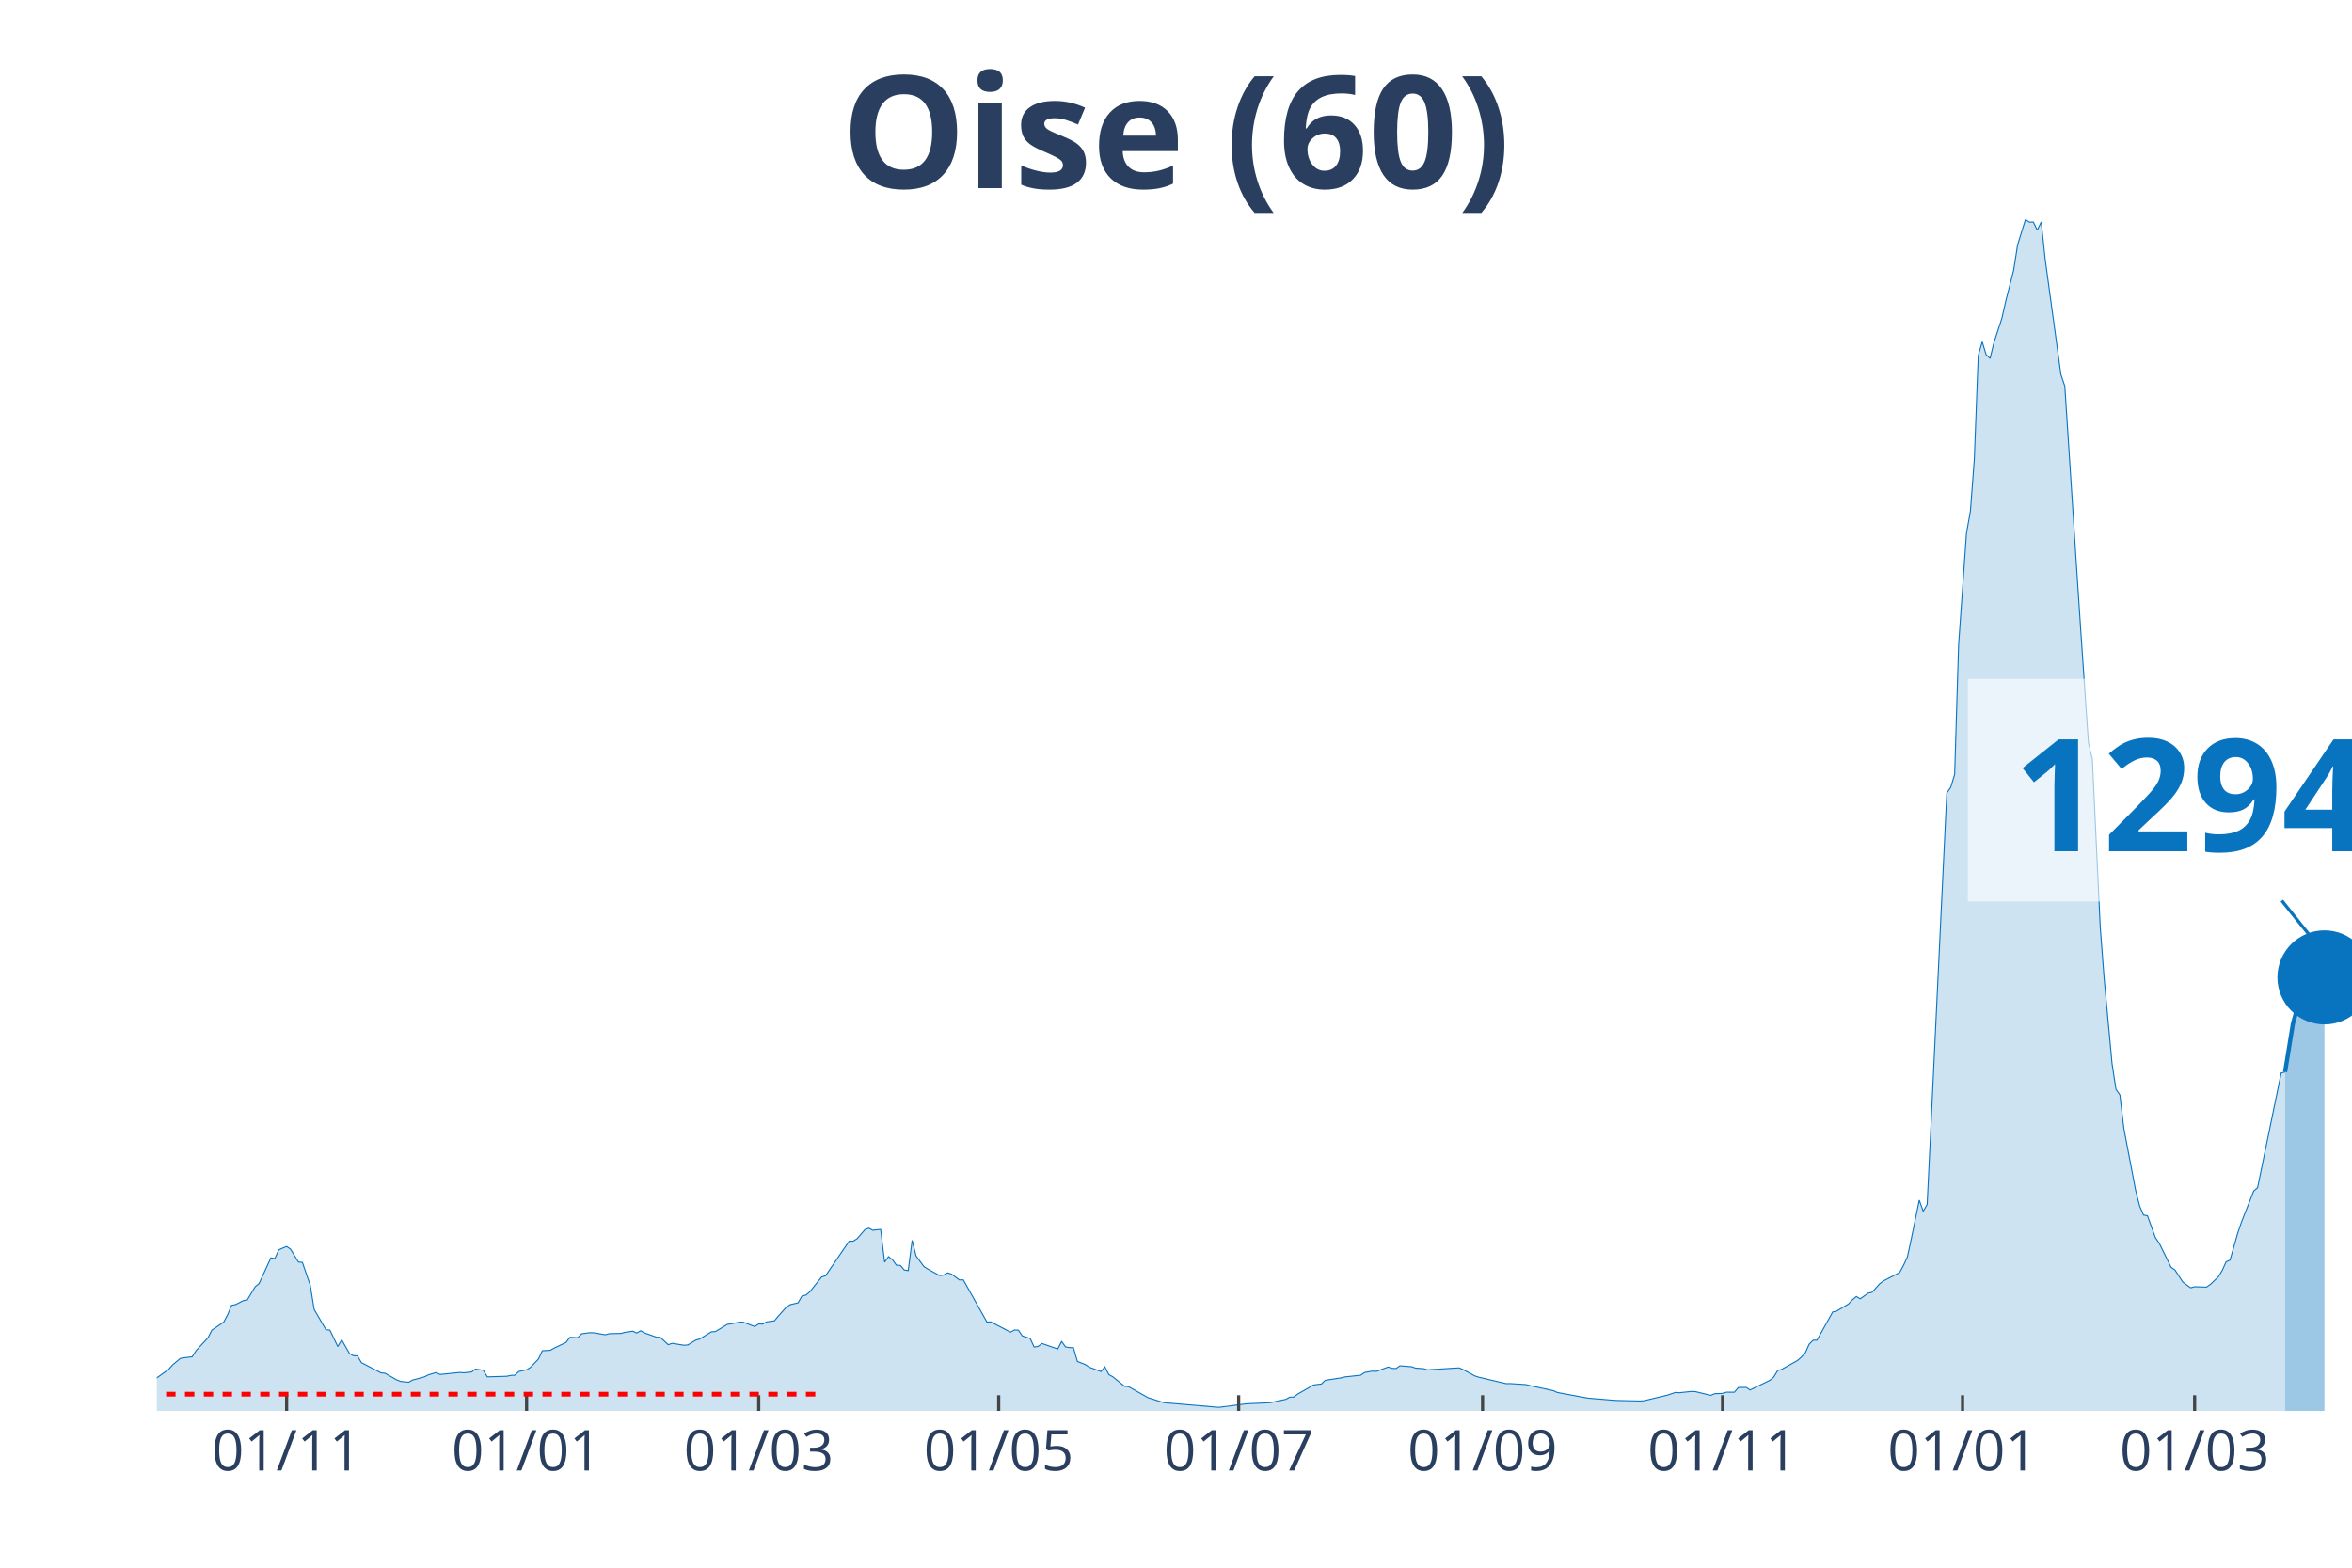
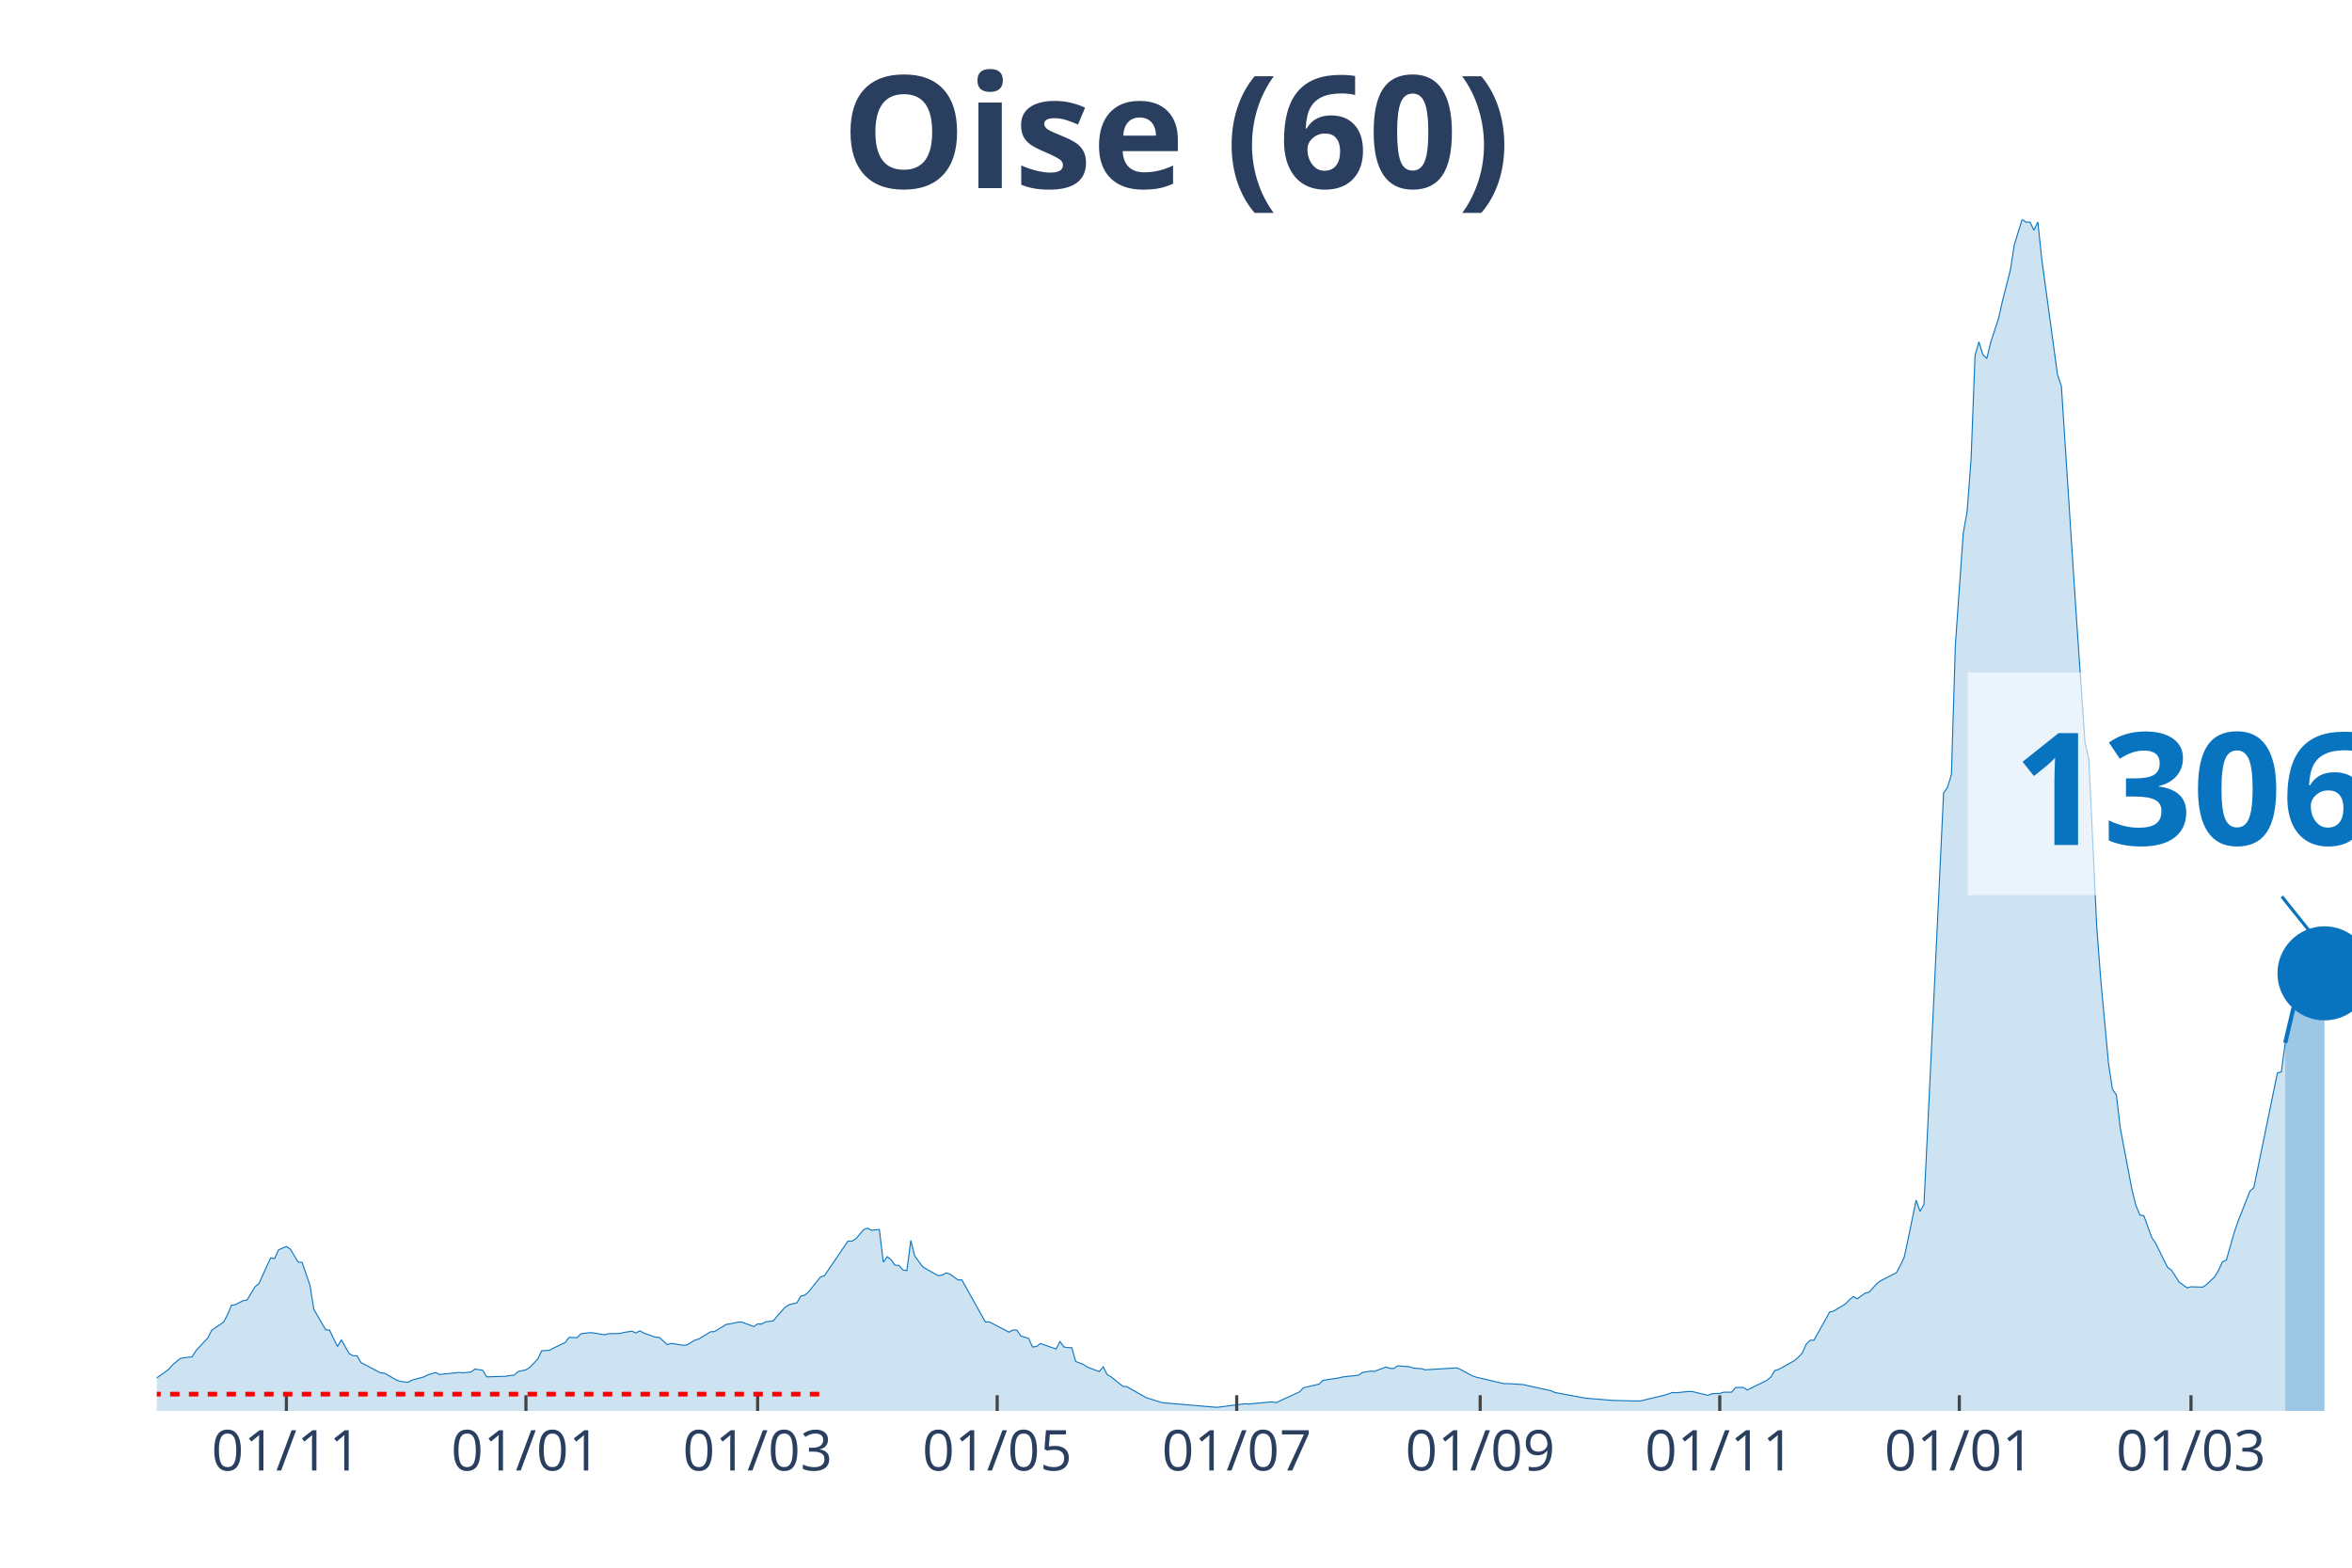
<svg xmlns="http://www.w3.org/2000/svg" class="main-svg" width="1125" height="750" style="" viewBox="0 0 750 500">
  <rect x="0" y="0" width="750" height="500" style="fill: rgb(0, 0, 0); fill-opacity: 0;" />
-   <defs id="defs-8c059a">
+   <defs id="defs-a2093f">
    <g class="clips">
-       <clipPath id="clip8c059axyplot" class="plotclip">
+       <clipPath id="clipa2093fxyplot" class="plotclip">
        <rect width="700" height="380" />
      </clipPath>
-       <clipPath class="axesclip" id="clip8c059ax">
+       <clipPath class="axesclip" id="clipa2093fx">
        <rect x="50" y="0" width="700" height="500" />
      </clipPath>
-       <clipPath class="axesclip" id="clip8c059ay">
+       <clipPath class="axesclip" id="clipa2093fy">
        <rect x="0" y="70" width="750" height="380" />
      </clipPath>
-       <clipPath class="axesclip" id="clip8c059axy">
+       <clipPath class="axesclip" id="clipa2093fxy">
        <rect x="50" y="70" width="700" height="380" />
      </clipPath>
    </g>
    <g class="gradients" />
  </defs>
  <g class="bglayer">
    <rect class="bg" x="50" y="70" width="700" height="380" style="fill: rgb(0, 0, 0); fill-opacity: 0; stroke-width: 0;" />
  </g>
  <g class="layer-below">
    <g class="imagelayer" />
    <g class="shapelayer" />
  </g>
  <g class="cartesianlayer">
    <g class="subplot xy">
      <g class="layer-subplot">
        <g class="shapelayer" />
        <g class="imagelayer" />
      </g>
      <g class="gridlayer">
        <g class="x">
-           <path class="xgrid crisp" transform="translate(91.4,0)" d="M0,70v380" style="stroke: rgb(255, 255, 255); stroke-opacity: 1; stroke-width: 1px;" />
-           <path class="xgrid crisp" transform="translate(167.92,0)" d="M0,70v380" style="stroke: rgb(255, 255, 255); stroke-opacity: 1; stroke-width: 1px;" />
-           <path class="xgrid crisp" transform="translate(241.94,0)" d="M0,70v380" style="stroke: rgb(255, 255, 255); stroke-opacity: 1; stroke-width: 1px;" />
-           <path class="xgrid crisp" transform="translate(318.46,0)" d="M0,70v380" style="stroke: rgb(255, 255, 255); stroke-opacity: 1; stroke-width: 1px;" />
-           <path class="xgrid crisp" transform="translate(394.98,0)" d="M0,70v380" style="stroke: rgb(255, 255, 255); stroke-opacity: 1; stroke-width: 1px;" />
-           <path class="xgrid crisp" transform="translate(472.76,0)" d="M0,70v380" style="stroke: rgb(255, 255, 255); stroke-opacity: 1; stroke-width: 1px;" />
-           <path class="xgrid crisp" transform="translate(549.28,0)" d="M0,70v380" style="stroke: rgb(255, 255, 255); stroke-opacity: 1; stroke-width: 1px;" />
-           <path class="xgrid crisp" transform="translate(625.81,0)" d="M0,70v380" style="stroke: rgb(255, 255, 255); stroke-opacity: 1; stroke-width: 1px;" />
-           <path class="xgrid crisp" transform="translate(699.82,0)" d="M0,70v380" style="stroke: rgb(255, 255, 255); stroke-opacity: 1; stroke-width: 1px;" />
+           <path class="xgrid crisp" transform="translate(91.32,0)" d="M0,70v380" style="stroke: rgb(255, 255, 255); stroke-opacity: 1; stroke-width: 1px;" />
+           <path class="xgrid crisp" transform="translate(167.71,0)" d="M0,70v380" style="stroke: rgb(255, 255, 255); stroke-opacity: 1; stroke-width: 1px;" />
+           <path class="xgrid crisp" transform="translate(241.59,0)" d="M0,70v380" style="stroke: rgb(255, 255, 255); stroke-opacity: 1; stroke-width: 1px;" />
+           <path class="xgrid crisp" transform="translate(317.98,0)" d="M0,70v380" style="stroke: rgb(255, 255, 255); stroke-opacity: 1; stroke-width: 1px;" />
+           <path class="xgrid crisp" transform="translate(394.36,0)" d="M0,70v380" style="stroke: rgb(255, 255, 255); stroke-opacity: 1; stroke-width: 1px;" />
+           <path class="xgrid crisp" transform="translate(472,0)" d="M0,70v380" style="stroke: rgb(255, 255, 255); stroke-opacity: 1; stroke-width: 1px;" />
+           <path class="xgrid crisp" transform="translate(548.39,0)" d="M0,70v380" style="stroke: rgb(255, 255, 255); stroke-opacity: 1; stroke-width: 1px;" />
+           <path class="xgrid crisp" transform="translate(624.78,0)" d="M0,70v380" style="stroke: rgb(255, 255, 255); stroke-opacity: 1; stroke-width: 1px;" />
+           <path class="xgrid crisp" transform="translate(698.66,0)" d="M0,70v380" style="stroke: rgb(255, 255, 255); stroke-opacity: 1; stroke-width: 1px;" />
        </g>
        <g class="y" />
      </g>
      <g class="zerolinelayer" />
      <path class="xlines-below" />
      <path class="ylines-below" />
      <g class="overlines-below" />
      <g class="xaxislayer-below" />
      <g class="yaxislayer-below" />
      <g class="overaxes-below" />
-       <g class="plot" transform="translate(50, 70)" clip-path="url('#clip8c059axyplot')">
+       <g class="plot" transform="translate(50, 70)" clip-path="url('#clipa2093fxyplot')">
        <g class="scatterlayer mlayer">
-           <g class="trace scatter trace8f630f" style="stroke-miterlimit: 2;">
+           <g class="trace scatter trace819a70" style="stroke-miterlimit: 2;">
            <g class="fills">
              <g>
-                 <path class="js-fill" d="M678.67,380L-170.61,380L-170.61,378.94L-151.79,379.66L-150.54,379.73L-110.39,379.75L-109.14,379.72L-41.4,377.03L-40.14,376.87L-32.62,375.16L-31.36,374.57L-13.8,371.63L-12.54,370.95L-11.29,368.85L-10.04,369.26L-3.76,369.55L-2.51,371.26L3.76,366.78L5.02,365.33L7.53,363.24L8.78,363.04L11.29,362.74L12.54,360.74L16.31,356.7L17.56,354.23L21.33,351.68L22.58,349.35L23.84,346.32L25.09,346.1L27.6,344.82L28.85,344.61L31.36,340.41L32.62,339.39L36.38,331.17L37.63,331.41L38.89,328.63L40.14,328.07L41.4,327.55L42.65,328.41L45.16,332.51L46.42,332.63L48.92,339.91L50.18,347.64L53.94,354.1L55.2,354.24L57.71,359.47L58.96,357.35L61.47,361.74L62.72,362.4L63.98,362.43L65.23,364.59L71.51,367.87L72.76,367.97L76.52,370.12L77.78,370.59L80.29,370.86L81.54,370.16L85.3,369.16L86.56,368.51L89.07,367.76L90.32,368.38L96.59,367.74L97.85,367.84L100.36,367.59L101.61,366.66L104.12,367.04L105.38,369.14L111.65,368.95L112.9,368.67L114.16,368.62L115.41,367.44L117.92,366.89L119.18,366.1L121.68,363.48L122.94,360.81L125.45,360.68L126.7,359.97L130.47,358.18L131.72,356.53L134.23,356.65L135.48,355.41L137.99,355.06L139.25,355.08L143.01,355.72L144.27,355.38L148.03,355.29L149.28,354.94L151.79,354.58L153.05,355.15L154.3,354.44L155.56,355.16L159.32,356.48L160.57,356.56L163.08,358.88L164.34,358.45L168.1,359.06L169.35,358.97L171.86,357.42L173.12,357.07L176.88,354.76L178.14,354.7L181.9,352.4L183.15,352.22L185.66,351.7L186.92,351.67L190.68,353.09L191.94,352.25L193.19,352.31L194.44,351.61L196.95,351.26L198.21,349.72L200.72,346.94L201.97,346.11L204.48,345.53L205.73,343.35L206.99,343.07L208.24,342.01L212.01,337.27L213.26,336.89L219.53,327.68L220.79,325.84L222.04,325.87L223.3,325.09L225.81,322.19L227.06,321.71L228.32,322.41L229.57,322.23L230.82,322.13L232.08,332.55L233.33,330.8L234.59,331.79L235.84,333.52L237.1,333.59L238.35,335.05L239.61,335.26L240.86,325.61L242.11,330.57L244.62,333.96L245.88,334.77L249.64,336.85L250.9,336.66L252.15,335.97L253.41,336.36L255.91,338.22L257.17,338.2L264.7,351.64L265.95,351.6L272.22,354.88L273.48,354.19L274.73,354.24L275.99,356.08L278.49,356.88L279.75,359.62L281,359.44L282.26,358.5L287.28,360.25L288.53,357.87L289.78,359.6L291.04,359.8L292.29,359.85L293.55,364.23L296.06,365.2L297.31,366.04L301.08,367.45L302.33,365.94L303.58,368.41L304.84,369.11L308.6,372.15L309.86,372.26L316.13,375.8L317.38,376.18L319.89,376.98L321.15,377.37L337.46,378.76L338.71,378.85L346.24,377.88L347.49,377.73L353.76,377.44L355.02,377.38L360.04,376.3L361.29,375.61L362.54,375.58L363.8,374.64L368.82,371.74L370.07,371.56L371.33,371.44L372.58,370.24L377.6,369.47L378.85,369.16L383.87,368.62L385.13,367.75L387.63,367.31L388.89,367.4L392.65,366L393.91,366.42L395.16,366.48L396.42,365.61L400.18,365.92L401.43,366.36L403.94,366.52L405.2,366.89L415.23,366.27L416.49,366.79L420.25,368.82L421.51,369.24L430.29,371.3L431.54,371.28L436.56,371.6L437.81,371.91L445.34,373.55L446.59,374.12L455.38,375.75L456.63,375.95L464.16,376.57L465.41,376.66L472.94,376.83L474.19,376.76L480.47,375.25L481.72,374.96L484.23,374.11L485.48,374.2L489.25,373.8L490.5,373.82L495.52,375.03L496.77,374.51L499.28,374.41L500.54,374.02L503.05,374.04L504.3,372.55L506.81,372.49L508.06,373.32L514.34,370.25L515.59,369.23L516.85,367.13L518.1,366.77L523.12,363.96L524.37,362.88L525.63,361.55L526.88,358.76L528.14,357.47L529.39,357.44L534.41,348.44L535.66,348.16L539.43,345.9L540.68,344.57L541.94,343.51L543.19,344.25L545.7,342.45L546.95,342.17L549.46,339.39L550.72,338.47L555.73,335.89L556.99,333.57L558.24,330.86L559.5,324.99L562.01,312.78L563.26,316.33L564.52,314.18L565.77,288.44L570.79,182.93L572.04,181.09L573.3,176.99L574.55,135.73L577.06,100.1L578.32,93.04L579.57,76.43L580.82,43.38L582.08,39.03L583.33,43.11L584.59,44.33L585.84,39.2L588.35,31.53L589.61,25.95L592.11,16.17L593.37,8.09L595.88,0L597.13,0.85L598.39,0.82L599.64,3.41L600.9,0.8L602.15,12.64L607.17,49.44L608.42,53.15L612.19,111.26L613.44,130.11L615.95,166.86L617.2,172.16L619.71,225.59L620.97,242.16L623.48,269.21L624.73,277.4L625.99,279.24L627.24,289.88L631,309.63L632.26,314.59L633.51,317.52L634.77,317.75L637.28,324.68L638.53,326.53L642.29,334.16L643.55,335.05L646.06,338.91L647.31,339.83L648.57,340.74L649.82,340.4L653.58,340.52L654.84,339.65L657.35,337.27L658.6,335.22L659.86,332.45L661.11,331.89L663.62,323.1L664.87,319.47L668.64,309.9L669.89,308.8L677.42,272.22L678.67,271.87" style="fill: rgb(8, 115, 191); fill-opacity: 0.2; stroke-width: 0;" />
+                 <path class="js-fill" d="M678.71,380L-170.3,380L-170.3,378.94L-151.52,379.66L-150.27,379.73L-110.2,379.75L-108.94,379.72L-41.32,377.03L-40.07,376.87L-32.56,375.16L-31.31,374.57L-13.77,371.63L-12.52,370.95L-11.27,368.85L-10.02,369.26L-3.76,369.55L-2.5,371.26L3.76,366.78L5.01,365.33L7.51,363.24L8.77,363.04L11.27,362.74L12.52,360.74L16.28,356.7L17.53,354.23L21.29,351.68L22.54,349.35L23.79,346.32L25.04,346.1L27.55,344.82L28.8,344.61L31.31,340.41L32.56,339.39L36.31,331.17L37.57,331.41L38.82,328.63L40.07,328.07L41.32,327.55L42.58,328.41L45.08,332.51L46.33,332.63L48.84,339.91L50.09,347.64L53.85,354.1L55.1,354.24L57.6,359.47L58.86,357.35L61.36,361.74L62.61,362.4L63.86,362.43L65.12,364.59L71.38,367.87L72.63,367.97L76.39,370.12L77.64,370.59L80.14,370.86L81.4,370.16L85.15,369.16L86.4,368.51L88.91,367.76L90.16,368.38L96.42,367.74L97.67,367.84L100.18,367.59L101.43,366.66L103.94,367.04L105.19,369.14L111.45,368.95L112.7,368.67L113.95,368.62L115.21,367.44L117.71,366.89L118.96,366.1L121.47,363.48L122.72,360.81L125.22,360.68L126.48,359.97L130.23,358.18L131.48,356.53L133.99,356.65L135.24,355.41L137.75,355.06L139,355.08L142.75,355.72L144.01,355.38L147.76,355.29L149.02,354.94L151.52,354.58L152.77,355.15L154.03,354.44L155.28,355.16L159.03,356.48L160.29,356.56L162.79,358.88L164.04,358.45L167.8,359.06L169.05,358.97L171.56,357.42L172.81,357.07L176.57,354.76L177.82,354.7L181.57,352.4L182.83,352.22L185.33,351.7L186.58,351.67L190.34,353.09L191.59,352.25L192.84,352.31L194.1,351.61L196.6,351.26L197.85,349.72L200.36,346.94L201.61,346.11L204.11,345.53L205.37,343.35L206.62,343.07L207.87,342.01L211.63,337.27L212.88,336.89L219.14,327.68L220.39,325.84L221.65,325.87L222.9,325.09L225.4,322.19L226.65,321.71L227.91,322.41L229.16,322.23L230.41,322.13L231.66,332.55L232.92,330.8L234.17,331.79L235.42,333.52L236.67,333.59L237.92,335.05L239.18,335.26L240.43,325.61L241.68,330.57L244.19,333.96L245.44,334.77L249.19,336.85L250.45,336.66L251.7,335.97L252.95,336.36L255.46,338.22L256.71,338.2L264.22,351.64L265.47,351.6L271.74,354.88L272.99,354.19L274.24,354.24L275.49,356.08L278,356.88L279.25,359.62L280.5,359.44L281.75,358.5L286.76,360.25L288.01,357.87L289.27,359.6L290.52,359.8L291.77,359.85L293.02,364.23L295.53,365.2L296.78,366.04L300.54,367.45L301.79,365.94L303.04,368.41L304.29,369.11L308.05,372.15L309.3,372.26L315.56,375.8L316.82,376.18L319.32,376.98L320.57,377.37L336.85,378.76L338.1,378.85L346.87,377.73L348.12,377.8L355.64,377.1L356.89,377.38L364.4,373.93L365.65,372.61L370.66,371.44L371.91,370.24L376.92,369.47L378.18,369.16L383.18,368.62L384.44,367.75L386.94,367.31L388.19,367.4L391.95,366L393.2,366.42L394.45,366.48L395.71,365.61L399.46,365.92L400.72,366.36L403.22,366.52L404.47,366.89L414.49,366.27L415.74,366.79L419.5,368.82L420.75,369.24L429.52,371.3L430.77,371.28L435.78,371.6L437.03,371.91L444.54,373.55L445.8,374.12L454.56,375.75L455.81,375.95L463.33,376.57L464.58,376.66L472.09,376.83L473.35,376.76L479.61,375.25L480.86,374.96L483.36,374.11L484.62,374.2L488.37,373.8L489.62,373.82L494.63,375.03L495.89,374.51L498.39,374.41L499.64,374.02L502.15,374.04L503.4,372.55L505.9,372.49L507.16,373.32L513.42,370.25L514.67,369.23L515.92,367.13L517.17,366.77L522.18,363.96L523.43,362.88L524.69,361.55L525.94,358.76L527.19,357.47L528.44,357.44L533.45,348.44L534.7,348.16L538.46,345.9L539.71,344.57L540.97,343.51L542.22,344.25L544.72,342.45L545.97,342.17L548.48,339.39L549.73,338.47L554.74,335.89L555.99,333.57L557.25,330.86L558.5,324.99L561,312.78L562.25,316.33L563.51,314.18L564.76,288.44L569.77,182.93L571.02,181.09L572.27,176.99L573.52,135.73L576.03,100.1L577.28,93.04L578.53,76.43L579.79,43.38L581.04,39.03L582.29,43.11L583.54,44.33L584.79,39.2L587.3,31.53L588.55,25.95L591.06,16.17L592.31,8.09L594.81,0L596.06,0.85L597.32,0.82L598.57,3.41L599.82,0.8L601.07,12.64L606.08,49.44L607.33,53.15L611.09,111.26L612.34,130.11L614.85,166.86L616.1,172.16L618.6,225.59L619.86,242.16L622.36,269.21L623.61,277.4L624.87,279.24L626.12,289.88L629.87,309.63L631.13,314.59L632.38,317.52L633.63,317.75L636.14,324.68L637.39,326.53L641.14,334.16L642.4,335.05L644.9,338.91L646.15,339.83L647.41,340.74L648.66,340.4L652.42,340.52L653.67,339.65L656.17,337.27L657.42,335.22L658.68,332.45L659.93,331.89L662.43,323.1L663.69,319.47L667.44,309.9L668.69,308.8L676.21,272.22L677.46,271.87L678.71,262.64" style="fill: rgb(8, 115, 191); fill-opacity: 0.2; stroke-width: 0;" />
              </g>
            </g>
            <g class="errorbars" />
            <g class="lines">
-               <path class="js-line" d="M-170.61,378.94L-151.79,379.66L-150.54,379.73L-110.39,379.75L-109.14,379.72L-41.4,377.03L-40.14,376.87L-32.62,375.16L-31.36,374.57L-13.8,371.63L-12.54,370.95L-11.29,368.85L-10.04,369.26L-3.76,369.55L-2.51,371.26L3.76,366.78L5.02,365.33L7.53,363.24L8.78,363.04L11.29,362.74L12.54,360.74L16.31,356.7L17.56,354.23L21.33,351.68L22.58,349.35L23.84,346.32L25.09,346.1L27.6,344.82L28.85,344.61L31.36,340.41L32.62,339.39L36.38,331.17L37.63,331.41L38.89,328.63L40.14,328.07L41.4,327.55L42.65,328.41L45.16,332.51L46.42,332.63L48.92,339.91L50.18,347.64L53.94,354.1L55.2,354.24L57.71,359.47L58.96,357.35L61.47,361.74L62.72,362.4L63.98,362.43L65.23,364.59L71.51,367.87L72.76,367.97L76.52,370.12L77.78,370.59L80.29,370.86L81.54,370.16L85.3,369.16L86.56,368.51L89.07,367.76L90.32,368.38L96.59,367.74L97.85,367.84L100.36,367.59L101.61,366.66L104.12,367.04L105.38,369.14L111.65,368.95L112.9,368.67L114.16,368.62L115.41,367.44L117.92,366.89L119.18,366.1L121.68,363.48L122.94,360.81L125.45,360.68L126.7,359.97L130.47,358.18L131.72,356.53L134.23,356.65L135.48,355.41L137.99,355.06L139.25,355.08L143.01,355.72L144.27,355.38L148.03,355.29L149.28,354.94L151.79,354.58L153.05,355.15L154.3,354.44L155.56,355.16L159.32,356.48L160.57,356.56L163.08,358.88L164.34,358.45L168.1,359.06L169.35,358.97L171.86,357.42L173.12,357.07L176.88,354.76L178.14,354.7L181.9,352.4L183.15,352.22L185.66,351.7L186.92,351.67L190.68,353.09L191.94,352.25L193.19,352.31L194.44,351.61L196.95,351.26L198.21,349.72L200.72,346.94L201.97,346.11L204.48,345.53L205.73,343.35L206.99,343.07L208.24,342.01L212.01,337.27L213.26,336.89L219.53,327.68L220.79,325.84L222.04,325.87L223.3,325.09L225.81,322.19L227.06,321.71L228.32,322.41L229.57,322.23L230.82,322.13L232.08,332.55L233.33,330.8L234.59,331.79L235.84,333.52L237.1,333.59L238.35,335.05L239.61,335.26L240.86,325.61L242.11,330.57L244.62,333.96L245.88,334.77L249.64,336.85L250.9,336.66L252.15,335.97L253.41,336.36L255.91,338.22L257.17,338.2L264.7,351.64L265.95,351.6L272.22,354.88L273.48,354.19L274.73,354.24L275.99,356.08L278.49,356.88L279.75,359.62L281,359.44L282.26,358.5L287.28,360.25L288.53,357.87L289.78,359.6L291.04,359.8L292.29,359.85L293.55,364.23L296.06,365.2L297.31,366.04L301.08,367.45L302.33,365.94L303.58,368.41L304.84,369.11L308.6,372.15L309.86,372.26L316.13,375.8L317.38,376.18L319.89,376.98L321.15,377.37L337.46,378.76L338.71,378.85L346.24,377.88L347.49,377.73L353.76,377.44L355.02,377.38L360.04,376.3L361.29,375.61L362.54,375.58L363.8,374.64L368.82,371.74L370.07,371.56L371.33,371.44L372.58,370.24L377.6,369.47L378.85,369.16L383.87,368.62L385.13,367.75L387.63,367.31L388.89,367.4L392.65,366L393.91,366.42L395.16,366.48L396.42,365.61L400.18,365.92L401.43,366.36L403.94,366.52L405.2,366.89L415.23,366.27L416.49,366.79L420.25,368.82L421.51,369.24L430.29,371.3L431.54,371.28L436.56,371.6L437.81,371.91L445.34,373.55L446.59,374.12L455.38,375.75L456.63,375.95L464.16,376.57L465.41,376.66L472.94,376.83L474.19,376.76L480.47,375.25L481.72,374.96L484.23,374.11L485.48,374.2L489.25,373.8L490.5,373.82L495.52,375.03L496.77,374.51L499.28,374.41L500.54,374.02L503.05,374.04L504.3,372.55L506.81,372.49L508.06,373.32L514.34,370.25L515.59,369.23L516.85,367.13L518.1,366.77L523.12,363.96L524.37,362.88L525.63,361.55L526.88,358.76L528.14,357.47L529.39,357.44L534.41,348.44L535.66,348.16L539.43,345.9L540.68,344.57L541.94,343.51L543.19,344.25L545.7,342.45L546.95,342.17L549.46,339.39L550.72,338.47L555.73,335.89L556.99,333.57L558.24,330.86L559.5,324.99L562.01,312.78L563.26,316.33L564.52,314.18L565.77,288.44L570.79,182.93L572.04,181.09L573.3,176.99L574.55,135.73L577.06,100.1L578.32,93.04L579.57,76.43L580.82,43.38L582.08,39.03L583.33,43.11L584.59,44.33L585.84,39.2L588.35,31.53L589.61,25.95L592.11,16.17L593.37,8.09L595.88,0L597.13,0.85L598.39,0.82L599.64,3.41L600.9,0.8L602.15,12.64L607.17,49.44L608.42,53.15L612.19,111.26L613.44,130.11L615.95,166.86L617.2,172.16L619.71,225.59L620.97,242.16L623.48,269.21L624.73,277.4L625.99,279.24L627.24,289.88L631,309.63L632.26,314.59L633.51,317.52L634.77,317.75L637.28,324.68L638.53,326.53L642.29,334.16L643.55,335.05L646.06,338.91L647.31,339.83L648.57,340.74L649.82,340.4L653.58,340.52L654.84,339.65L657.35,337.27L658.6,335.22L659.86,332.45L661.11,331.89L663.62,323.1L664.87,319.47L668.64,309.9L669.89,308.8L677.42,272.22L678.67,271.87" style="vector-effect: non-scaling-stroke; fill: none; stroke: rgb(8, 115, 191); stroke-opacity: 1; stroke-width: 0.5px; opacity: 1;" />
+               <path class="js-line" d="M-170.3,378.94L-151.52,379.66L-150.27,379.73L-110.2,379.75L-108.94,379.72L-41.32,377.03L-40.07,376.87L-32.56,375.16L-31.31,374.57L-13.77,371.63L-12.52,370.95L-11.27,368.85L-10.02,369.26L-3.76,369.55L-2.5,371.26L3.76,366.78L5.01,365.33L7.51,363.24L8.77,363.04L11.27,362.74L12.52,360.74L16.28,356.7L17.53,354.23L21.29,351.68L22.54,349.35L23.79,346.32L25.04,346.1L27.55,344.82L28.8,344.61L31.31,340.41L32.56,339.39L36.31,331.17L37.57,331.41L38.82,328.63L40.07,328.07L41.32,327.55L42.58,328.41L45.08,332.51L46.33,332.63L48.84,339.91L50.09,347.64L53.85,354.1L55.1,354.24L57.6,359.47L58.86,357.35L61.36,361.74L62.61,362.4L63.86,362.43L65.12,364.59L71.38,367.87L72.63,367.97L76.39,370.12L77.64,370.59L80.14,370.86L81.4,370.16L85.15,369.16L86.4,368.51L88.91,367.76L90.16,368.38L96.42,367.74L97.67,367.84L100.18,367.59L101.43,366.66L103.94,367.04L105.19,369.14L111.45,368.95L112.7,368.67L113.95,368.62L115.21,367.44L117.71,366.89L118.96,366.1L121.47,363.48L122.72,360.81L125.22,360.68L126.48,359.97L130.23,358.18L131.48,356.53L133.99,356.65L135.24,355.41L137.75,355.06L139,355.08L142.75,355.72L144.01,355.38L147.76,355.29L149.02,354.94L151.52,354.58L152.77,355.15L154.03,354.44L155.28,355.16L159.03,356.48L160.29,356.56L162.79,358.88L164.04,358.45L167.8,359.06L169.05,358.97L171.56,357.42L172.81,357.07L176.57,354.76L177.82,354.7L181.57,352.4L182.83,352.22L185.33,351.7L186.58,351.67L190.34,353.09L191.59,352.25L192.84,352.31L194.1,351.61L196.6,351.26L197.85,349.72L200.36,346.94L201.61,346.11L204.11,345.53L205.37,343.35L206.62,343.07L207.87,342.01L211.63,337.27L212.88,336.89L219.14,327.68L220.39,325.84L221.65,325.87L222.9,325.09L225.4,322.19L226.65,321.71L227.91,322.41L229.16,322.23L230.41,322.13L231.66,332.55L232.92,330.8L234.17,331.79L235.42,333.52L236.67,333.59L237.92,335.05L239.18,335.26L240.43,325.61L241.68,330.57L244.19,333.96L245.44,334.77L249.19,336.85L250.45,336.66L251.7,335.97L252.95,336.36L255.46,338.22L256.71,338.2L264.22,351.64L265.47,351.6L271.74,354.88L272.99,354.19L274.24,354.24L275.49,356.08L278,356.88L279.25,359.62L280.5,359.44L281.75,358.5L286.76,360.25L288.01,357.87L289.27,359.6L290.52,359.8L291.77,359.85L293.02,364.23L295.53,365.2L296.78,366.04L300.54,367.45L301.79,365.94L303.04,368.41L304.29,369.11L308.05,372.15L309.3,372.26L315.56,375.8L316.82,376.18L319.32,376.98L320.57,377.37L336.85,378.76L338.1,378.85L346.87,377.73L348.12,377.8L355.64,377.1L356.89,377.38L364.4,373.93L365.65,372.61L370.66,371.44L371.91,370.24L376.92,369.47L378.18,369.16L383.18,368.62L384.44,367.75L386.94,367.31L388.19,367.4L391.95,366L393.2,366.42L394.45,366.48L395.71,365.61L399.46,365.92L400.72,366.36L403.22,366.52L404.47,366.89L414.49,366.27L415.74,366.79L419.5,368.82L420.75,369.24L429.52,371.3L430.77,371.28L435.78,371.6L437.03,371.91L444.54,373.55L445.8,374.12L454.56,375.75L455.81,375.95L463.33,376.57L464.58,376.66L472.09,376.83L473.35,376.76L479.61,375.25L480.86,374.96L483.36,374.11L484.62,374.2L488.37,373.8L489.62,373.82L494.63,375.03L495.89,374.51L498.39,374.41L499.64,374.02L502.15,374.04L503.4,372.55L505.9,372.49L507.16,373.32L513.42,370.25L514.67,369.23L515.92,367.13L517.17,366.77L522.18,363.96L523.43,362.88L524.69,361.55L525.94,358.76L527.19,357.47L528.44,357.44L533.45,348.44L534.7,348.16L538.46,345.9L539.71,344.57L540.97,343.51L542.22,344.25L544.72,342.45L545.97,342.17L548.48,339.39L549.73,338.47L554.74,335.89L555.99,333.57L557.25,330.86L558.5,324.99L561,312.78L562.25,316.33L563.51,314.18L564.76,288.44L569.77,182.93L571.02,181.09L572.27,176.99L573.52,135.73L576.03,100.1L577.28,93.04L578.53,76.43L579.79,43.38L581.04,39.03L582.29,43.11L583.54,44.33L584.79,39.2L587.3,31.53L588.55,25.95L591.06,16.17L592.31,8.09L594.81,0L596.06,0.85L597.32,0.82L598.57,3.41L599.82,0.8L601.07,12.64L606.08,49.44L607.33,53.15L611.09,111.26L612.34,130.11L614.85,166.86L616.1,172.16L618.6,225.59L619.86,242.16L622.36,269.21L623.61,277.4L624.87,279.24L626.12,289.88L629.87,309.63L631.13,314.59L632.38,317.52L633.63,317.75L636.14,324.68L637.39,326.53L641.14,334.16L642.4,335.05L644.9,338.91L646.15,339.83L647.41,340.74L648.66,340.4L652.42,340.52L653.67,339.65L656.17,337.27L657.42,335.22L658.68,332.45L659.93,331.89L662.43,323.1L663.69,319.47L667.44,309.9L668.69,308.8L676.21,272.22L677.46,271.87L678.71,262.64" style="vector-effect: non-scaling-stroke; fill: none; stroke: rgb(8, 115, 191); stroke-opacity: 1; stroke-width: 0.5px; opacity: 1;" />
            </g>
            <g class="points" />
            <g class="text" />
          </g>
-           <g class="trace scatter trace56b120" style="stroke-miterlimit: 2;">
+           <g class="trace scatter trace65ef1e" style="stroke-miterlimit: 2;">
            <g class="fills">
              <g>
-                 <path class="js-fill" d="M691.22,380L678.67,380L678.67,271.87L681.18,256.42L682.44,251.9L684.95,247.24L686.2,245.62L687.46,245.43L688.71,243.86L689.96,242.16L691.22,241.73" style="fill: rgb(8, 115, 191); fill-opacity: 0.4; stroke-width: 0;" />
+                 <path class="js-fill" d="M691.23,380L678.71,380L678.71,262.64L681.22,251.9L682.47,248.69L684.97,245.62L686.23,245.43L689.98,241.71L691.23,240.44" style="fill: rgb(8, 115, 191); fill-opacity: 0.4; stroke-width: 0;" />
              </g>
            </g>
            <g class="errorbars" />
            <g class="lines">
-               <path class="js-line" d="M678.67,271.87L681.18,256.42L682.44,251.9L684.95,247.24L686.2,245.62L687.46,245.43L688.71,243.86L689.96,242.16L691.22,241.73" style="vector-effect: non-scaling-stroke; fill: none; stroke: rgb(8, 115, 191); stroke-opacity: 1; stroke-width: 2px; opacity: 1;" />
+               <path class="js-line" d="M678.71,262.64L681.22,251.9L682.47,248.69L684.97,245.62L686.23,245.43L689.98,241.71L691.23,240.44" style="vector-effect: non-scaling-stroke; fill: none; stroke: rgb(8, 115, 191); stroke-opacity: 1; stroke-width: 2px; opacity: 1;" />
            </g>
            <g class="points" />
            <g class="text" />
          </g>
-           <g class="trace scatter tracee3eea2" style="stroke-miterlimit: 2; opacity: 1;">
+           <g class="trace scatter tracedf9841" style="stroke-miterlimit: 2; opacity: 1;">
            <g class="fills" />
            <g class="errorbars" />
            <g class="lines" />
            <g class="points">
-               <path class="point" transform="translate(691.22,241.73)" d="M15,0A15,15 0 1,1 0,-15A15,15 0 0,1 15,0Z" style="opacity: 1; stroke-width: 0px; fill: rgb(8, 115, 191); fill-opacity: 1;" />
+               <path class="point" transform="translate(691.23,240.44)" d="M15,0A15,15 0 1,1 0,-15A15,15 0 0,1 15,0Z" style="opacity: 1; stroke-width: 0px; fill: rgb(8, 115, 191); fill-opacity: 1;" />
            </g>
            <g class="text" />
          </g>
        </g>
      </g>
      <g class="overplot" />
      <path class="xlines-above crisp" style="fill: none; stroke-width: 1px; stroke: rgb(0, 0, 0); stroke-opacity: 0;" d="" />
      <path class="ylines-above crisp" style="fill: none;" d="M0,0" />
      <g class="overlines-above" />
      <g class="xaxislayer-above">
-         <path class="xtick ticks crisp" d="M0,450v-5" transform="translate(91.4,0)" style="stroke: rgb(68, 68, 68); stroke-opacity: 1; stroke-width: 1px;" />
-         <path class="xtick ticks crisp" d="M0,450v-5" transform="translate(167.92,0)" style="stroke: rgb(68, 68, 68); stroke-opacity: 1; stroke-width: 1px;" />
-         <path class="xtick ticks crisp" d="M0,450v-5" transform="translate(241.94,0)" style="stroke: rgb(68, 68, 68); stroke-opacity: 1; stroke-width: 1px;" />
-         <path class="xtick ticks crisp" d="M0,450v-5" transform="translate(318.46,0)" style="stroke: rgb(68, 68, 68); stroke-opacity: 1; stroke-width: 1px;" />
-         <path class="xtick ticks crisp" d="M0,450v-5" transform="translate(394.98,0)" style="stroke: rgb(68, 68, 68); stroke-opacity: 1; stroke-width: 1px;" />
-         <path class="xtick ticks crisp" d="M0,450v-5" transform="translate(472.76,0)" style="stroke: rgb(68, 68, 68); stroke-opacity: 1; stroke-width: 1px;" />
-         <path class="xtick ticks crisp" d="M0,450v-5" transform="translate(549.28,0)" style="stroke: rgb(68, 68, 68); stroke-opacity: 1; stroke-width: 1px;" />
-         <path class="xtick ticks crisp" d="M0,450v-5" transform="translate(625.81,0)" style="stroke: rgb(68, 68, 68); stroke-opacity: 1; stroke-width: 1px;" />
-         <path class="xtick ticks crisp" d="M0,450v-5" transform="translate(699.82,0)" style="stroke: rgb(68, 68, 68); stroke-opacity: 1; stroke-width: 1px;" />
+         <path class="xtick ticks crisp" d="M0,450v-5" transform="translate(91.32,0)" style="stroke: rgb(68, 68, 68); stroke-opacity: 1; stroke-width: 1px;" />
+         <path class="xtick ticks crisp" d="M0,450v-5" transform="translate(167.71,0)" style="stroke: rgb(68, 68, 68); stroke-opacity: 1; stroke-width: 1px;" />
+         <path class="xtick ticks crisp" d="M0,450v-5" transform="translate(241.59,0)" style="stroke: rgb(68, 68, 68); stroke-opacity: 1; stroke-width: 1px;" />
+         <path class="xtick ticks crisp" d="M0,450v-5" transform="translate(317.98,0)" style="stroke: rgb(68, 68, 68); stroke-opacity: 1; stroke-width: 1px;" />
+         <path class="xtick ticks crisp" d="M0,450v-5" transform="translate(394.36,0)" style="stroke: rgb(68, 68, 68); stroke-opacity: 1; stroke-width: 1px;" />
+         <path class="xtick ticks crisp" d="M0,450v-5" transform="translate(472,0)" style="stroke: rgb(68, 68, 68); stroke-opacity: 1; stroke-width: 1px;" />
+         <path class="xtick ticks crisp" d="M0,450v-5" transform="translate(548.39,0)" style="stroke: rgb(68, 68, 68); stroke-opacity: 1; stroke-width: 1px;" />
+         <path class="xtick ticks crisp" d="M0,450v-5" transform="translate(624.78,0)" style="stroke: rgb(68, 68, 68); stroke-opacity: 1; stroke-width: 1px;" />
+         <path class="xtick ticks crisp" d="M0,450v-5" transform="translate(698.66,0)" style="stroke: rgb(68, 68, 68); stroke-opacity: 1; stroke-width: 1px;" />
        <g class="xtick">
-           <text text-anchor="middle" x="0" y="469" transform="translate(91.4,0)" style="font-family: 'Open Sans', verdana, arial, sans-serif; font-size: 18px; fill: rgb(42, 63, 95); fill-opacity: 1; white-space: pre;">01/11</text>
+           <text text-anchor="middle" x="0" y="469" transform="translate(91.32,0)" style="font-family: 'Open Sans', verdana, arial, sans-serif; font-size: 18px; fill: rgb(42, 63, 95); fill-opacity: 1; white-space: pre;">01/11</text>
        </g>
        <g class="xtick">
-           <text text-anchor="middle" x="0" y="469" transform="translate(167.92,0)" style="font-family: 'Open Sans', verdana, arial, sans-serif; font-size: 18px; fill: rgb(42, 63, 95); fill-opacity: 1; white-space: pre;">01/01</text>
+           <text text-anchor="middle" x="0" y="469" transform="translate(167.71,0)" style="font-family: 'Open Sans', verdana, arial, sans-serif; font-size: 18px; fill: rgb(42, 63, 95); fill-opacity: 1; white-space: pre;">01/01</text>
        </g>
        <g class="xtick">
-           <text text-anchor="middle" x="0" y="469" transform="translate(241.94,0)" style="font-family: 'Open Sans', verdana, arial, sans-serif; font-size: 18px; fill: rgb(42, 63, 95); fill-opacity: 1; white-space: pre;">01/03</text>
+           <text text-anchor="middle" x="0" y="469" transform="translate(241.59,0)" style="font-family: 'Open Sans', verdana, arial, sans-serif; font-size: 18px; fill: rgb(42, 63, 95); fill-opacity: 1; white-space: pre;">01/03</text>
        </g>
        <g class="xtick">
-           <text text-anchor="middle" x="0" y="469" transform="translate(318.46,0)" style="font-family: 'Open Sans', verdana, arial, sans-serif; font-size: 18px; fill: rgb(42, 63, 95); fill-opacity: 1; white-space: pre;">01/05</text>
+           <text text-anchor="middle" x="0" y="469" transform="translate(317.98,0)" style="font-family: 'Open Sans', verdana, arial, sans-serif; font-size: 18px; fill: rgb(42, 63, 95); fill-opacity: 1; white-space: pre;">01/05</text>
        </g>
        <g class="xtick">
-           <text text-anchor="middle" x="0" y="469" transform="translate(394.98,0)" style="font-family: 'Open Sans', verdana, arial, sans-serif; font-size: 18px; fill: rgb(42, 63, 95); fill-opacity: 1; white-space: pre;">01/07</text>
+           <text text-anchor="middle" x="0" y="469" transform="translate(394.36,0)" style="font-family: 'Open Sans', verdana, arial, sans-serif; font-size: 18px; fill: rgb(42, 63, 95); fill-opacity: 1; white-space: pre;">01/07</text>
        </g>
        <g class="xtick">
-           <text text-anchor="middle" x="0" y="469" transform="translate(472.76,0)" style="font-family: 'Open Sans', verdana, arial, sans-serif; font-size: 18px; fill: rgb(42, 63, 95); fill-opacity: 1; white-space: pre;">01/09</text>
+           <text text-anchor="middle" x="0" y="469" transform="translate(472,0)" style="font-family: 'Open Sans', verdana, arial, sans-serif; font-size: 18px; fill: rgb(42, 63, 95); fill-opacity: 1; white-space: pre;">01/09</text>
        </g>
        <g class="xtick">
-           <text text-anchor="middle" x="0" y="469" transform="translate(549.28,0)" style="font-family: 'Open Sans', verdana, arial, sans-serif; font-size: 18px; fill: rgb(42, 63, 95); fill-opacity: 1; white-space: pre;">01/11</text>
+           <text text-anchor="middle" x="0" y="469" transform="translate(548.39,0)" style="font-family: 'Open Sans', verdana, arial, sans-serif; font-size: 18px; fill: rgb(42, 63, 95); fill-opacity: 1; white-space: pre;">01/11</text>
        </g>
        <g class="xtick">
-           <text text-anchor="middle" x="0" y="469" transform="translate(625.81,0)" style="font-family: 'Open Sans', verdana, arial, sans-serif; font-size: 18px; fill: rgb(42, 63, 95); fill-opacity: 1; white-space: pre;">01/01</text>
+           <text text-anchor="middle" x="0" y="469" transform="translate(624.78,0)" style="font-family: 'Open Sans', verdana, arial, sans-serif; font-size: 18px; fill: rgb(42, 63, 95); fill-opacity: 1; white-space: pre;">01/01</text>
        </g>
        <g class="xtick">
-           <text text-anchor="middle" x="0" y="469" transform="translate(699.82,0)" style="font-family: 'Open Sans', verdana, arial, sans-serif; font-size: 18px; fill: rgb(42, 63, 95); fill-opacity: 1; white-space: pre;">01/03</text>
+           <text text-anchor="middle" x="0" y="469" transform="translate(698.66,0)" style="font-family: 'Open Sans', verdana, arial, sans-serif; font-size: 18px; fill: rgb(42, 63, 95); fill-opacity: 1; white-space: pre;">01/03</text>
        </g>
      </g>
      <g class="yaxislayer-above" />
      <g class="overaxes-above" />
    </g>
  </g>
  <g class="polarlayer" />
  <g class="ternarylayer" />
  <g class="geolayer" />
  <g class="funnelarealayer" />
  <g class="pielayer" />
  <g class="treemaplayer" />
  <g class="sunburstlayer" />
  <g class="glimages" />
-   <defs id="topdefs-8c059a">
+   <defs id="topdefs-a2093f">
    <g class="clips" />
  </defs>
  <g class="layer-above">
    <g class="imagelayer" />
    <g class="shapelayer">
-       <path data-index="0" fill-rule="evenodd" d="M-655.02,444.66L262.01,444.66" clip-path="url('#clip8c059axy')" style="opacity: 1; stroke: rgb(255, 0, 0); stroke-opacity: 1; fill: rgb(0, 0, 0); fill-opacity: 0; stroke-dasharray: 3px, 3px; stroke-width: 1.5px;" />
+       <path data-index="0" fill-rule="evenodd" d="M-653.76,444.66L261.63,444.66" clip-path="url('#clipa2093fxy')" style="opacity: 1; stroke: rgb(255, 0, 0); stroke-opacity: 1; fill: rgb(0, 0, 0); fill-opacity: 0; stroke-dasharray: 3px, 3px; stroke-width: 1.5px;" />
    </g>
  </g>
  <g class="infolayer">
    <g class="g-gtitle">
      <text class="gtitle" x="375" y="25" text-anchor="middle" dy="0.7em" style="font-family: 'Open Sans', verdana, arial, sans-serif; font-size: 50px; fill: rgb(42, 63, 95); opacity: 1; font-weight: normal; white-space: pre;">
        <tspan style="font-weight:bold">Oise (60)</tspan>
      </text>
    </g>
    <g class="g-xtitle" />
    <g class="annotation" data-index="0" style="opacity: 1;">
-       <g class="annotation-text-g" transform="rotate(0,699.22,251.73)">
-         <g class="cursor-pointer" transform="translate(627, 216)">
+       <g class="annotation-text-g" transform="rotate(0,699.23,250.44)">
+         <g class="cursor-pointer" transform="translate(627, 214)">
          <rect class="bg" x="0.5" y="0.5" width="143" height="71" style="stroke-width: 1px; stroke: rgb(0, 0, 0); stroke-opacity: 0; fill: rgb(255, 255, 255); fill-opacity: 0.6;" />
          <text class="annotation-text" text-anchor="middle" x="72.078" y="55.5" style="font-family: 'Open Sans', verdana, arial, sans-serif; font-size: 50px; fill: rgb(8, 115, 191); fill-opacity: 1; white-space: pre;">
-             <tspan style="font-weight:bold">1294 </tspan>
+             <tspan style="font-weight:bold">1306 </tspan>
          </text>
        </g>
      </g>
      <g class="annotation-arrow-g" style="opacity: 1;">
-         <path d="M727.62,287.23L739.22,301.73" style="stroke-width: 1px; stroke: rgb(8, 115, 191); stroke-opacity: 1; stroke-dasharray: 0px, 0px, 18.569px, 18.569px;" />
+         <path d="M727.63,285.94L739.23,300.44" style="stroke-width: 1px; stroke: rgb(8, 115, 191); stroke-opacity: 1; stroke-dasharray: 0px, 0px, 18.569px, 18.569px;" />
      </g>
    </g>
  </g>
</svg>
